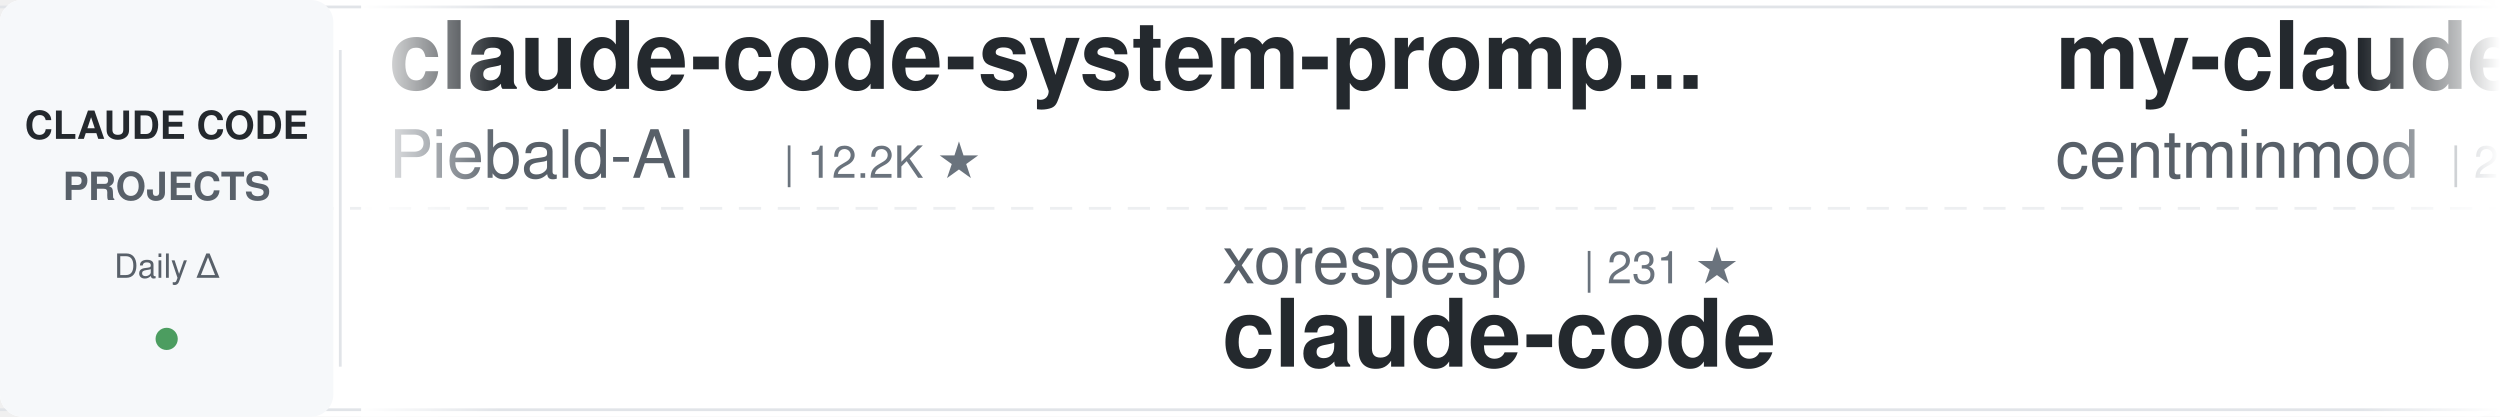
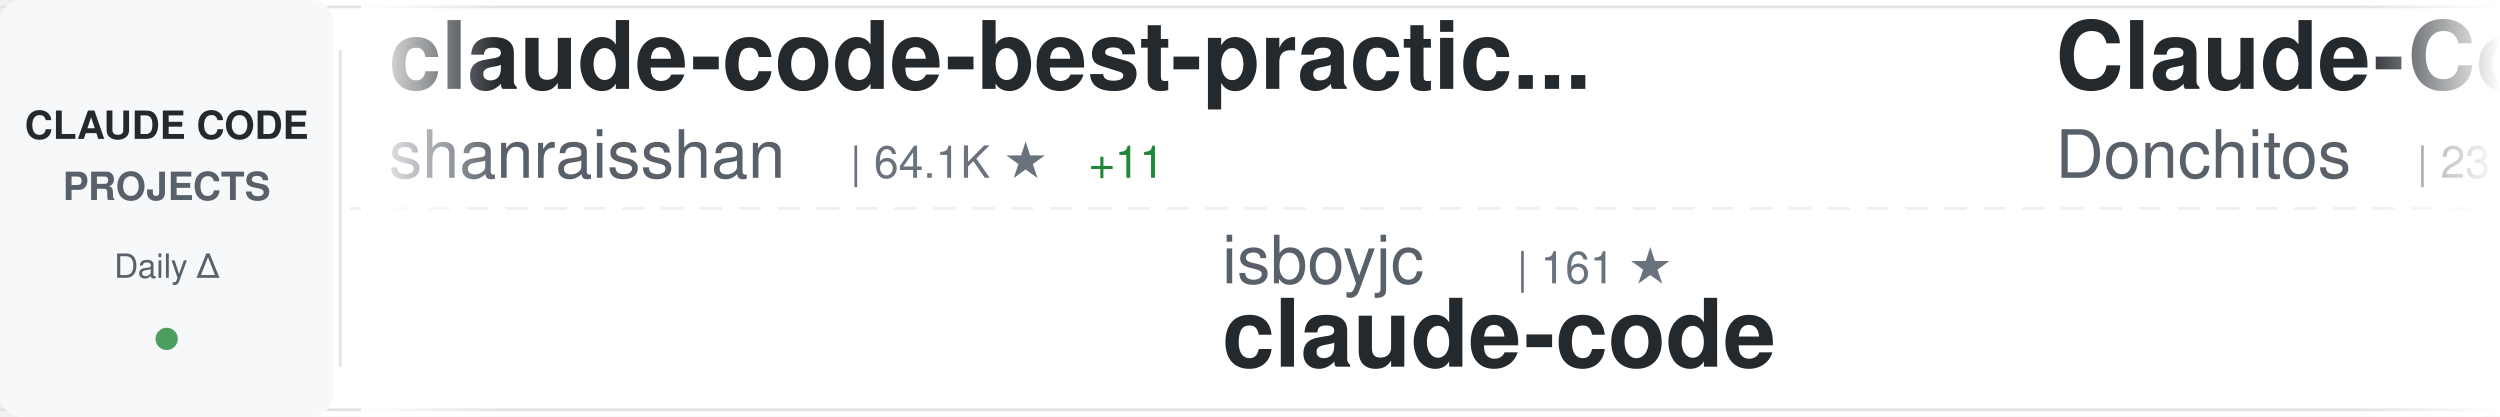
<svg xmlns="http://www.w3.org/2000/svg" width="900" height="150">
  <defs>
    <linearGradient id="awesomeLeftFade" x1="0%" y1="0%" x2="100%" y2="0%">
      <stop offset="0%" style="stop-color:#ffffff;stop-opacity:1" />
      <stop offset="100%" style="stop-color:#ffffff;stop-opacity:0" />
    </linearGradient>
    <linearGradient id="awesomeRightFade" x1="0%" y1="0%" x2="100%" y2="0%">
      <stop offset="0%" style="stop-color:#ffffff;stop-opacity:0" />
      <stop offset="100%" style="stop-color:#ffffff;stop-opacity:1" />
    </linearGradient>
  </defs>
  <rect width="900" height="150" fill="#ffffff" rx="8" />
  <rect x="0" y="2" width="900" height="1" fill="#e1e4e8" />
  <rect x="0" y="147" width="900" height="1" fill="#e1e4e8" />
  <line x1="0" y1="75" x2="900" y2="75" stroke="#e1e4e8" stroke-width="1" stroke-dasharray="8 6" opacity="0.6" />
  <rect x="0" y="0" width="120" height="150" fill="#f6f8fa" rx="8" />
  <text x="60" y="50" font-family="-apple-system, BlinkMacSystemFont, 'Segoe UI', Helvetica, Arial, sans-serif" font-size="14" font-weight="600" fill="#24292e" text-anchor="middle">CLAUDE CODE</text>
  <text x="60" y="72" font-family="-apple-system, BlinkMacSystemFont, 'Segoe UI', Helvetica, Arial, sans-serif" font-size="14" font-weight="600" fill="#586069" text-anchor="middle">PROJECTS</text>
  <text x="60" y="100" font-family="-apple-system, BlinkMacSystemFont, 'Segoe UI', Helvetica, Arial, sans-serif" font-size="12" font-weight="500" fill="#586069" text-anchor="middle">Daily Δ</text>
  <circle cx="60" cy="122" r="4" fill="#22863a" opacity="0.8" />
  <rect x="122" y="18" width="1" height="114" fill="#e1e4e8" />
  <clipPath id="awesomeTickerClip">
    <rect x="130" y="0" width="770" height="150" />
  </clipPath>
  <g clip-path="url(#awesomeTickerClip)">
    <g id="awesomeTickerItems">
      <animateTransform attributeName="transform" attributeType="XML" type="translate" from="0 0" to="-3000 0" dur="54s" repeatCount="indefinite" />
      <g transform="translate(0, 0)">
-         <text x="140" y="32" font-family="-apple-system, BlinkMacSystemFont, 'Segoe UI', Helvetica, Arial, sans-serif" font-size="34" font-weight="600" fill="#24292e">claude-code-system-promp...</text>
-         <text x="140" y="64" font-family="-apple-system, BlinkMacSystemFont, 'Segoe UI', Helvetica, Arial, sans-serif" font-size="24" font-weight="400" fill="#586069">Piebald-AI</text>
-         <text x="282" y="64" font-family="-apple-system, BlinkMacSystemFont, 'Segoe UI', Helvetica, Arial, sans-serif" font-size="16" font-weight="500" fill="#6a737d">| 12.2K ★</text>
+         <text x="140" y="32" font-family="-apple-system, BlinkMacSystemFont, 'Segoe UI', Helvetica, Arial, sans-serif" font-size="34" font-weight="600" fill="#24292e">claude-code-best-practic...</text>
+         <text x="140" y="64" font-family="-apple-system, BlinkMacSystemFont, 'Segoe UI', Helvetica, Arial, sans-serif" font-size="24" font-weight="400" fill="#586069">shanraisshan</text>
+         <text x="306" y="64" font-family="-apple-system, BlinkMacSystemFont, 'Segoe UI', Helvetica, Arial, sans-serif" font-size="16" font-weight="500" fill="#6a737d">| 64.1K ★</text>
+         <text x="392" y="64" font-family="-apple-system, BlinkMacSystemFont, 'Segoe UI', Helvetica, Arial, sans-serif" font-size="16" font-weight="500" fill="#22863a"> +11</text>
      </g>
      <g transform="translate(300, 0)">
-         <text x="140" y="102" font-family="-apple-system, BlinkMacSystemFont, 'Segoe UI', Helvetica, Arial, sans-serif" font-size="24" font-weight="400" fill="#586069">xorespesp</text>
-         <text x="270" y="102" font-family="-apple-system, BlinkMacSystemFont, 'Segoe UI', Helvetica, Arial, sans-serif" font-size="16" font-weight="500" fill="#6a737d">| 231 ★</text>
+         <text x="140" y="102" font-family="-apple-system, BlinkMacSystemFont, 'Segoe UI', Helvetica, Arial, sans-serif" font-size="24" font-weight="400" fill="#586069">isboyjc</text>
+         <text x="246" y="102" font-family="-apple-system, BlinkMacSystemFont, 'Segoe UI', Helvetica, Arial, sans-serif" font-size="16" font-weight="500" fill="#6a737d">| 161 ★</text>
        <text x="140" y="132" font-family="-apple-system, BlinkMacSystemFont, 'Segoe UI', Helvetica, Arial, sans-serif" font-size="34" font-weight="600" fill="#24292e">claude-code</text>
      </g>
      <g transform="translate(600, 0)">
-         <text x="140" y="32" font-family="-apple-system, BlinkMacSystemFont, 'Segoe UI', Helvetica, Arial, sans-serif" font-size="34" font-weight="600" fill="#24292e">my-claude-code-setup</text>
-         <text x="140" y="64" font-family="-apple-system, BlinkMacSystemFont, 'Segoe UI', Helvetica, Arial, sans-serif" font-size="24" font-weight="400" fill="#586069">centminmod</text>
-         <text x="282" y="64" font-family="-apple-system, BlinkMacSystemFont, 'Segoe UI', Helvetica, Arial, sans-serif" font-size="16" font-weight="500" fill="#6a737d">| 2.5K ★</text>
-         <text x="359" y="64" font-family="-apple-system, BlinkMacSystemFont, 'Segoe UI', Helvetica, Arial, sans-serif" font-size="16" font-weight="500" fill="#22863a"> +1</text>
+         <text x="140" y="32" font-family="-apple-system, BlinkMacSystemFont, 'Segoe UI', Helvetica, Arial, sans-serif" font-size="34" font-weight="600" fill="#24292e">Claude-Code-Game-Studios</text>
+         <text x="140" y="64" font-family="-apple-system, BlinkMacSystemFont, 'Segoe UI', Helvetica, Arial, sans-serif" font-size="24" font-weight="400" fill="#586069">Donchitos</text>
+         <text x="270" y="64" font-family="-apple-system, BlinkMacSystemFont, 'Segoe UI', Helvetica, Arial, sans-serif" font-size="16" font-weight="500" fill="#6a737d">| 23.6K ★</text>
+         <text x="356" y="64" font-family="-apple-system, BlinkMacSystemFont, 'Segoe UI', Helvetica, Arial, sans-serif" font-size="16" font-weight="500" fill="#22863a"> +11</text>
      </g>
      <g transform="translate(900, 0)">
-         <text x="140" y="102" font-family="-apple-system, BlinkMacSystemFont, 'Segoe UI', Helvetica, Arial, sans-serif" font-size="24" font-weight="400" fill="#586069">Chachamaru127</text>
-         <text x="318" y="102" font-family="-apple-system, BlinkMacSystemFont, 'Segoe UI', Helvetica, Arial, sans-serif" font-size="16" font-weight="500" fill="#6a737d">| 3.0K ★</text>
-         <text x="395" y="102" font-family="-apple-system, BlinkMacSystemFont, 'Segoe UI', Helvetica, Arial, sans-serif" font-size="16" font-weight="500" fill="#cb2431"> -1</text>
-         <text x="140" y="132" font-family="-apple-system, BlinkMacSystemFont, 'Segoe UI', Helvetica, Arial, sans-serif" font-size="34" font-weight="600" fill="#24292e">claude-code-harness</text>
+         <text x="140" y="102" font-family="-apple-system, BlinkMacSystemFont, 'Segoe UI', Helvetica, Arial, sans-serif" font-size="24" font-weight="400" fill="#586069">ding113</text>
+         <text x="246" y="102" font-family="-apple-system, BlinkMacSystemFont, 'Segoe UI', Helvetica, Arial, sans-serif" font-size="16" font-weight="500" fill="#6a737d">| 3.3K ★</text>
+         <text x="323" y="102" font-family="-apple-system, BlinkMacSystemFont, 'Segoe UI', Helvetica, Arial, sans-serif" font-size="16" font-weight="500" fill="#cb2431"> -1</text>
+         <text x="140" y="132" font-family="-apple-system, BlinkMacSystemFont, 'Segoe UI', Helvetica, Arial, sans-serif" font-size="34" font-weight="600" fill="#24292e">claude-code-hub</text>
      </g>
      <g transform="translate(1200, 0)">
-         <text x="140" y="32" font-family="-apple-system, BlinkMacSystemFont, 'Segoe UI', Helvetica, Arial, sans-serif" font-size="34" font-weight="600" fill="#24292e">claude_code_src</text>
-         <text x="140" y="64" font-family="-apple-system, BlinkMacSystemFont, 'Segoe UI', Helvetica, Arial, sans-serif" font-size="24" font-weight="400" fill="#586069">ponponon</text>
-         <text x="258" y="64" font-family="-apple-system, BlinkMacSystemFont, 'Segoe UI', Helvetica, Arial, sans-serif" font-size="16" font-weight="500" fill="#6a737d">| 2.3K ★</text>
+         <text x="140" y="32" font-family="-apple-system, BlinkMacSystemFont, 'Segoe UI', Helvetica, Arial, sans-serif" font-size="34" font-weight="600" fill="#24292e">claude-code-settings</text>
+         <text x="140" y="64" font-family="-apple-system, BlinkMacSystemFont, 'Segoe UI', Helvetica, Arial, sans-serif" font-size="24" font-weight="400" fill="#586069">feiskyer</text>
+         <text x="258" y="64" font-family="-apple-system, BlinkMacSystemFont, 'Segoe UI', Helvetica, Arial, sans-serif" font-size="16" font-weight="500" fill="#6a737d">| 1.6K ★</text>
      </g>
      <g transform="translate(1500, 0)">
-         <text x="140" y="102" font-family="-apple-system, BlinkMacSystemFont, 'Segoe UI', Helvetica, Arial, sans-serif" font-size="24" font-weight="400" fill="#586069">frankbria</text>
-         <text x="270" y="102" font-family="-apple-system, BlinkMacSystemFont, 'Segoe UI', Helvetica, Arial, sans-serif" font-size="16" font-weight="500" fill="#6a737d">| 9.6K ★</text>
-         <text x="140" y="132" font-family="-apple-system, BlinkMacSystemFont, 'Segoe UI', Helvetica, Arial, sans-serif" font-size="34" font-weight="600" fill="#24292e">ralph-claude-code</text>
+         <text x="140" y="102" font-family="-apple-system, BlinkMacSystemFont, 'Segoe UI', Helvetica, Arial, sans-serif" font-size="24" font-weight="400" fill="#586069">1rgs</text>
+         <text x="210" y="102" font-family="-apple-system, BlinkMacSystemFont, 'Segoe UI', Helvetica, Arial, sans-serif" font-size="16" font-weight="500" fill="#6a737d">| 3.7K ★</text>
+         <text x="140" y="132" font-family="-apple-system, BlinkMacSystemFont, 'Segoe UI', Helvetica, Arial, sans-serif" font-size="34" font-weight="600" fill="#24292e">claude-code-proxy</text>
      </g>
      <g transform="translate(1800, 0)">
-         <text x="140" y="32" font-family="-apple-system, BlinkMacSystemFont, 'Segoe UI', Helvetica, Arial, sans-serif" font-size="34" font-weight="600" fill="#24292e">claude-howto</text>
-         <text x="140" y="64" font-family="-apple-system, BlinkMacSystemFont, 'Segoe UI', Helvetica, Arial, sans-serif" font-size="24" font-weight="400" fill="#586069">luongnv89</text>
-         <text x="270" y="64" font-family="-apple-system, BlinkMacSystemFont, 'Segoe UI', Helvetica, Arial, sans-serif" font-size="16" font-weight="500" fill="#6a737d">| 40.9K ★</text>
-         <text x="356" y="64" font-family="-apple-system, BlinkMacSystemFont, 'Segoe UI', Helvetica, Arial, sans-serif" font-size="16" font-weight="500" fill="#22863a"> +4</text>
+         <text x="140" y="32" font-family="-apple-system, BlinkMacSystemFont, 'Segoe UI', Helvetica, Arial, sans-serif" font-size="34" font-weight="600" fill="#24292e">claude_codex_bridge</text>
+         <text x="140" y="64" font-family="-apple-system, BlinkMacSystemFont, 'Segoe UI', Helvetica, Arial, sans-serif" font-size="24" font-weight="400" fill="#586069">SeemSeam</text>
+         <text x="258" y="64" font-family="-apple-system, BlinkMacSystemFont, 'Segoe UI', Helvetica, Arial, sans-serif" font-size="16" font-weight="500" fill="#6a737d">| 3.4K ★</text>
+         <text x="335" y="64" font-family="-apple-system, BlinkMacSystemFont, 'Segoe UI', Helvetica, Arial, sans-serif" font-size="16" font-weight="500" fill="#22863a"> +2</text>
      </g>
      <g transform="translate(2100, 0)">
-         <text x="140" y="102" font-family="-apple-system, BlinkMacSystemFont, 'Segoe UI', Helvetica, Arial, sans-serif" font-size="24" font-weight="400" fill="#586069">liuup</text>
-         <text x="222" y="102" font-family="-apple-system, BlinkMacSystemFont, 'Segoe UI', Helvetica, Arial, sans-serif" font-size="16" font-weight="500" fill="#6a737d">| 3.7K ★</text>
-         <text x="299" y="102" font-family="-apple-system, BlinkMacSystemFont, 'Segoe UI', Helvetica, Arial, sans-serif" font-size="16" font-weight="500" fill="#22863a"> +1</text>
-         <text x="140" y="132" font-family="-apple-system, BlinkMacSystemFont, 'Segoe UI', Helvetica, Arial, sans-serif" font-size="34" font-weight="600" fill="#24292e">claude-code-analysis</text>
+         <text x="140" y="102" font-family="-apple-system, BlinkMacSystemFont, 'Segoe UI', Helvetica, Arial, sans-serif" font-size="24" font-weight="400" fill="#586069">shareAI-lab</text>
+         <text x="294" y="102" font-family="-apple-system, BlinkMacSystemFont, 'Segoe UI', Helvetica, Arial, sans-serif" font-size="16" font-weight="500" fill="#6a737d">| 73.4K ★</text>
+         <text x="380" y="102" font-family="-apple-system, BlinkMacSystemFont, 'Segoe UI', Helvetica, Arial, sans-serif" font-size="16" font-weight="500" fill="#22863a"> +48</text>
+         <text x="140" y="132" font-family="-apple-system, BlinkMacSystemFont, 'Segoe UI', Helvetica, Arial, sans-serif" font-size="34" font-weight="600" fill="#24292e">learn-claude-code</text>
      </g>
      <g transform="translate(2400, 0)">
-         <text x="140" y="32" font-family="-apple-system, BlinkMacSystemFont, 'Segoe UI', Helvetica, Arial, sans-serif" font-size="34" font-weight="600" fill="#24292e">claude-code-source-build</text>
-         <text x="140" y="64" font-family="-apple-system, BlinkMacSystemFont, 'Segoe UI', Helvetica, Arial, sans-serif" font-size="24" font-weight="400" fill="#586069">andrew-kramer-inno</text>
-         <text x="378" y="64" font-family="-apple-system, BlinkMacSystemFont, 'Segoe UI', Helvetica, Arial, sans-serif" font-size="16" font-weight="500" fill="#6a737d">| 593 ★</text>
+         <text x="140" y="32" font-family="-apple-system, BlinkMacSystemFont, 'Segoe UI', Helvetica, Arial, sans-serif" font-size="34" font-weight="600" fill="#24292e">claude-code-guide</text>
+         <text x="140" y="64" font-family="-apple-system, BlinkMacSystemFont, 'Segoe UI', Helvetica, Arial, sans-serif" font-size="24" font-weight="400" fill="#586069">zebbern</text>
+         <text x="246" y="64" font-family="-apple-system, BlinkMacSystemFont, 'Segoe UI', Helvetica, Arial, sans-serif" font-size="16" font-weight="500" fill="#6a737d">| 4.5K ★</text>
      </g>
      <g transform="translate(2700, 0)">
-         <text x="140" y="102" font-family="-apple-system, BlinkMacSystemFont, 'Segoe UI', Helvetica, Arial, sans-serif" font-size="24" font-weight="400" fill="#586069">hangsman</text>
-         <text x="258" y="102" font-family="-apple-system, BlinkMacSystemFont, 'Segoe UI', Helvetica, Arial, sans-serif" font-size="16" font-weight="500" fill="#6a737d">| 790 ★</text>
-         <text x="140" y="132" font-family="-apple-system, BlinkMacSystemFont, 'Segoe UI', Helvetica, Arial, sans-serif" font-size="34" font-weight="600" fill="#24292e">claude-code-source</text>
+         <text x="140" y="102" font-family="-apple-system, BlinkMacSystemFont, 'Segoe UI', Helvetica, Arial, sans-serif" font-size="24" font-weight="400" fill="#586069">lintsinghua</text>
+         <text x="294" y="102" font-family="-apple-system, BlinkMacSystemFont, 'Segoe UI', Helvetica, Arial, sans-serif" font-size="16" font-weight="500" fill="#6a737d">| 4.1K ★</text>
+         <text x="371" y="102" font-family="-apple-system, BlinkMacSystemFont, 'Segoe UI', Helvetica, Arial, sans-serif" font-size="16" font-weight="500" fill="#22863a"> +3</text>
+         <text x="140" y="132" font-family="-apple-system, BlinkMacSystemFont, 'Segoe UI', Helvetica, Arial, sans-serif" font-size="34" font-weight="600" fill="#24292e">claude-code-book</text>
      </g>
      <g transform="translate(3000, 0)">
-         <text x="140" y="32" font-family="-apple-system, BlinkMacSystemFont, 'Segoe UI', Helvetica, Arial, sans-serif" font-size="34" font-weight="600" fill="#24292e">claude-code-system-promp...</text>
-         <text x="140" y="64" font-family="-apple-system, BlinkMacSystemFont, 'Segoe UI', Helvetica, Arial, sans-serif" font-size="24" font-weight="400" fill="#586069">Piebald-AI</text>
-         <text x="282" y="64" font-family="-apple-system, BlinkMacSystemFont, 'Segoe UI', Helvetica, Arial, sans-serif" font-size="16" font-weight="500" fill="#6a737d">| 12.2K ★</text>
+         <text x="140" y="32" font-family="-apple-system, BlinkMacSystemFont, 'Segoe UI', Helvetica, Arial, sans-serif" font-size="34" font-weight="600" fill="#24292e">claude-code-best-practic...</text>
+         <text x="140" y="64" font-family="-apple-system, BlinkMacSystemFont, 'Segoe UI', Helvetica, Arial, sans-serif" font-size="24" font-weight="400" fill="#586069">shanraisshan</text>
+         <text x="306" y="64" font-family="-apple-system, BlinkMacSystemFont, 'Segoe UI', Helvetica, Arial, sans-serif" font-size="16" font-weight="500" fill="#6a737d">| 64.1K ★</text>
+         <text x="392" y="64" font-family="-apple-system, BlinkMacSystemFont, 'Segoe UI', Helvetica, Arial, sans-serif" font-size="16" font-weight="500" fill="#22863a"> +11</text>
      </g>
      <g transform="translate(3300, 0)">
-         <text x="140" y="102" font-family="-apple-system, BlinkMacSystemFont, 'Segoe UI', Helvetica, Arial, sans-serif" font-size="24" font-weight="400" fill="#586069">xorespesp</text>
-         <text x="270" y="102" font-family="-apple-system, BlinkMacSystemFont, 'Segoe UI', Helvetica, Arial, sans-serif" font-size="16" font-weight="500" fill="#6a737d">| 231 ★</text>
+         <text x="140" y="102" font-family="-apple-system, BlinkMacSystemFont, 'Segoe UI', Helvetica, Arial, sans-serif" font-size="24" font-weight="400" fill="#586069">isboyjc</text>
+         <text x="246" y="102" font-family="-apple-system, BlinkMacSystemFont, 'Segoe UI', Helvetica, Arial, sans-serif" font-size="16" font-weight="500" fill="#6a737d">| 161 ★</text>
        <text x="140" y="132" font-family="-apple-system, BlinkMacSystemFont, 'Segoe UI', Helvetica, Arial, sans-serif" font-size="34" font-weight="600" fill="#24292e">claude-code</text>
      </g>
      <g transform="translate(3600, 0)">
-         <text x="140" y="32" font-family="-apple-system, BlinkMacSystemFont, 'Segoe UI', Helvetica, Arial, sans-serif" font-size="34" font-weight="600" fill="#24292e">my-claude-code-setup</text>
-         <text x="140" y="64" font-family="-apple-system, BlinkMacSystemFont, 'Segoe UI', Helvetica, Arial, sans-serif" font-size="24" font-weight="400" fill="#586069">centminmod</text>
-         <text x="282" y="64" font-family="-apple-system, BlinkMacSystemFont, 'Segoe UI', Helvetica, Arial, sans-serif" font-size="16" font-weight="500" fill="#6a737d">| 2.5K ★</text>
-         <text x="359" y="64" font-family="-apple-system, BlinkMacSystemFont, 'Segoe UI', Helvetica, Arial, sans-serif" font-size="16" font-weight="500" fill="#22863a"> +1</text>
+         <text x="140" y="32" font-family="-apple-system, BlinkMacSystemFont, 'Segoe UI', Helvetica, Arial, sans-serif" font-size="34" font-weight="600" fill="#24292e">Claude-Code-Game-Studios</text>
+         <text x="140" y="64" font-family="-apple-system, BlinkMacSystemFont, 'Segoe UI', Helvetica, Arial, sans-serif" font-size="24" font-weight="400" fill="#586069">Donchitos</text>
+         <text x="270" y="64" font-family="-apple-system, BlinkMacSystemFont, 'Segoe UI', Helvetica, Arial, sans-serif" font-size="16" font-weight="500" fill="#6a737d">| 23.6K ★</text>
+         <text x="356" y="64" font-family="-apple-system, BlinkMacSystemFont, 'Segoe UI', Helvetica, Arial, sans-serif" font-size="16" font-weight="500" fill="#22863a"> +11</text>
      </g>
      <g transform="translate(3900, 0)">
-         <text x="140" y="102" font-family="-apple-system, BlinkMacSystemFont, 'Segoe UI', Helvetica, Arial, sans-serif" font-size="24" font-weight="400" fill="#586069">Chachamaru127</text>
-         <text x="318" y="102" font-family="-apple-system, BlinkMacSystemFont, 'Segoe UI', Helvetica, Arial, sans-serif" font-size="16" font-weight="500" fill="#6a737d">| 3.0K ★</text>
-         <text x="395" y="102" font-family="-apple-system, BlinkMacSystemFont, 'Segoe UI', Helvetica, Arial, sans-serif" font-size="16" font-weight="500" fill="#cb2431"> -1</text>
-         <text x="140" y="132" font-family="-apple-system, BlinkMacSystemFont, 'Segoe UI', Helvetica, Arial, sans-serif" font-size="34" font-weight="600" fill="#24292e">claude-code-harness</text>
+         <text x="140" y="102" font-family="-apple-system, BlinkMacSystemFont, 'Segoe UI', Helvetica, Arial, sans-serif" font-size="24" font-weight="400" fill="#586069">ding113</text>
+         <text x="246" y="102" font-family="-apple-system, BlinkMacSystemFont, 'Segoe UI', Helvetica, Arial, sans-serif" font-size="16" font-weight="500" fill="#6a737d">| 3.3K ★</text>
+         <text x="323" y="102" font-family="-apple-system, BlinkMacSystemFont, 'Segoe UI', Helvetica, Arial, sans-serif" font-size="16" font-weight="500" fill="#cb2431"> -1</text>
+         <text x="140" y="132" font-family="-apple-system, BlinkMacSystemFont, 'Segoe UI', Helvetica, Arial, sans-serif" font-size="34" font-weight="600" fill="#24292e">claude-code-hub</text>
      </g>
    </g>
  </g>
  <rect x="130" y="0" width="50" height="150" fill="url(#awesomeLeftFade)" />
  <rect x="850" y="0" width="50" height="150" fill="url(#awesomeRightFade)" />
</svg>
